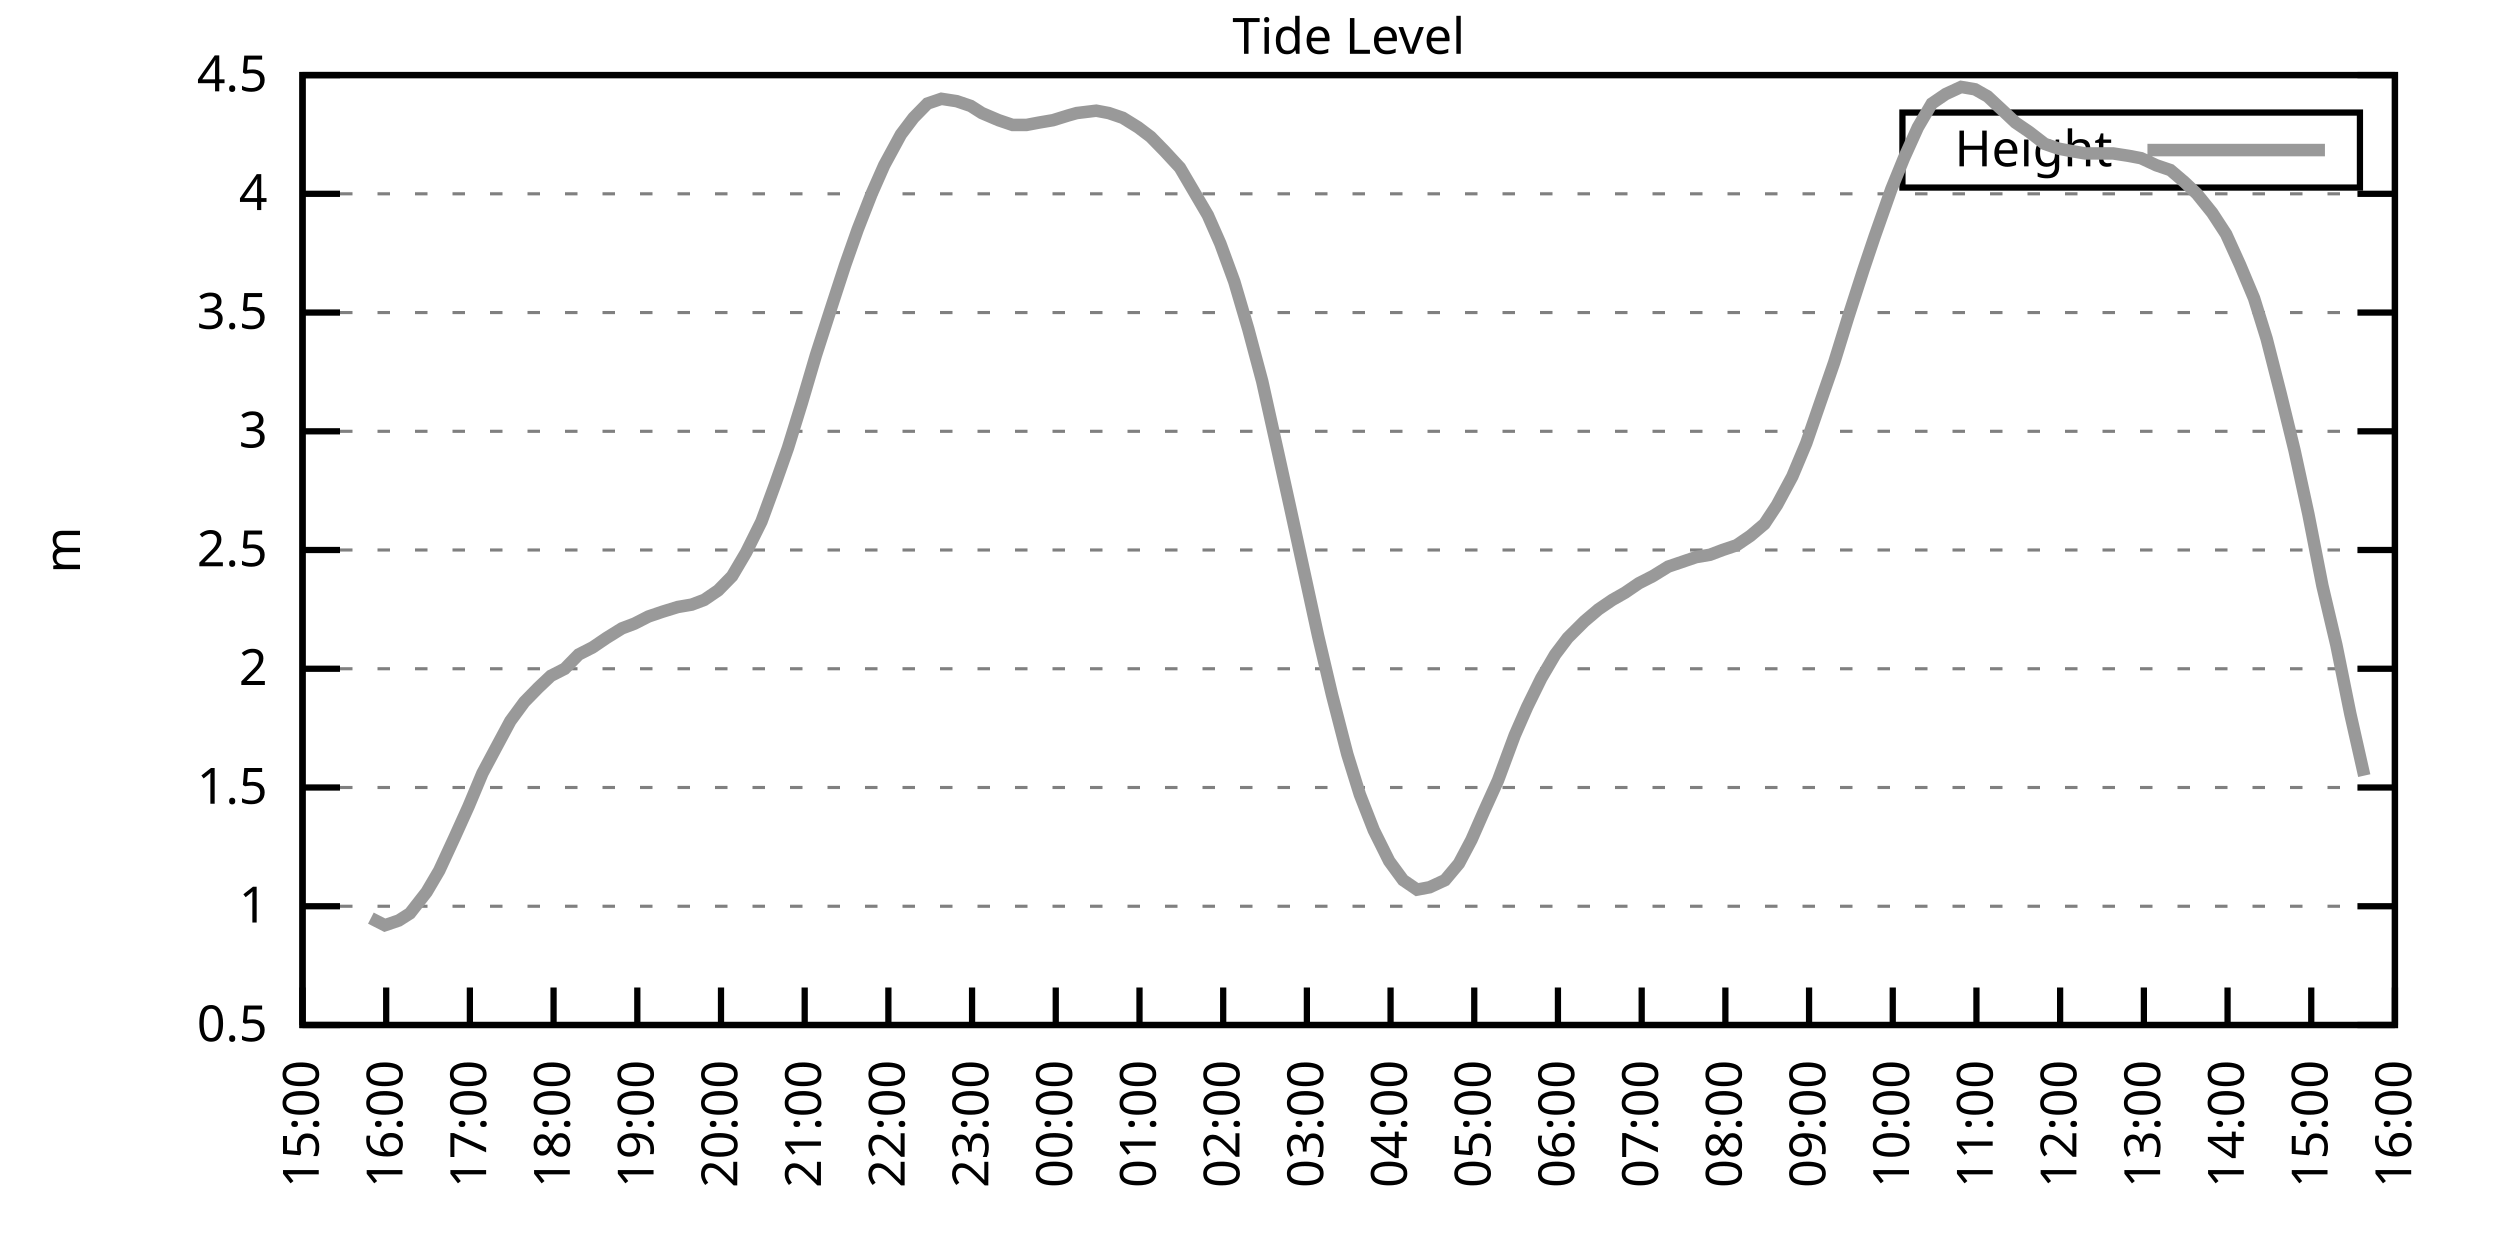
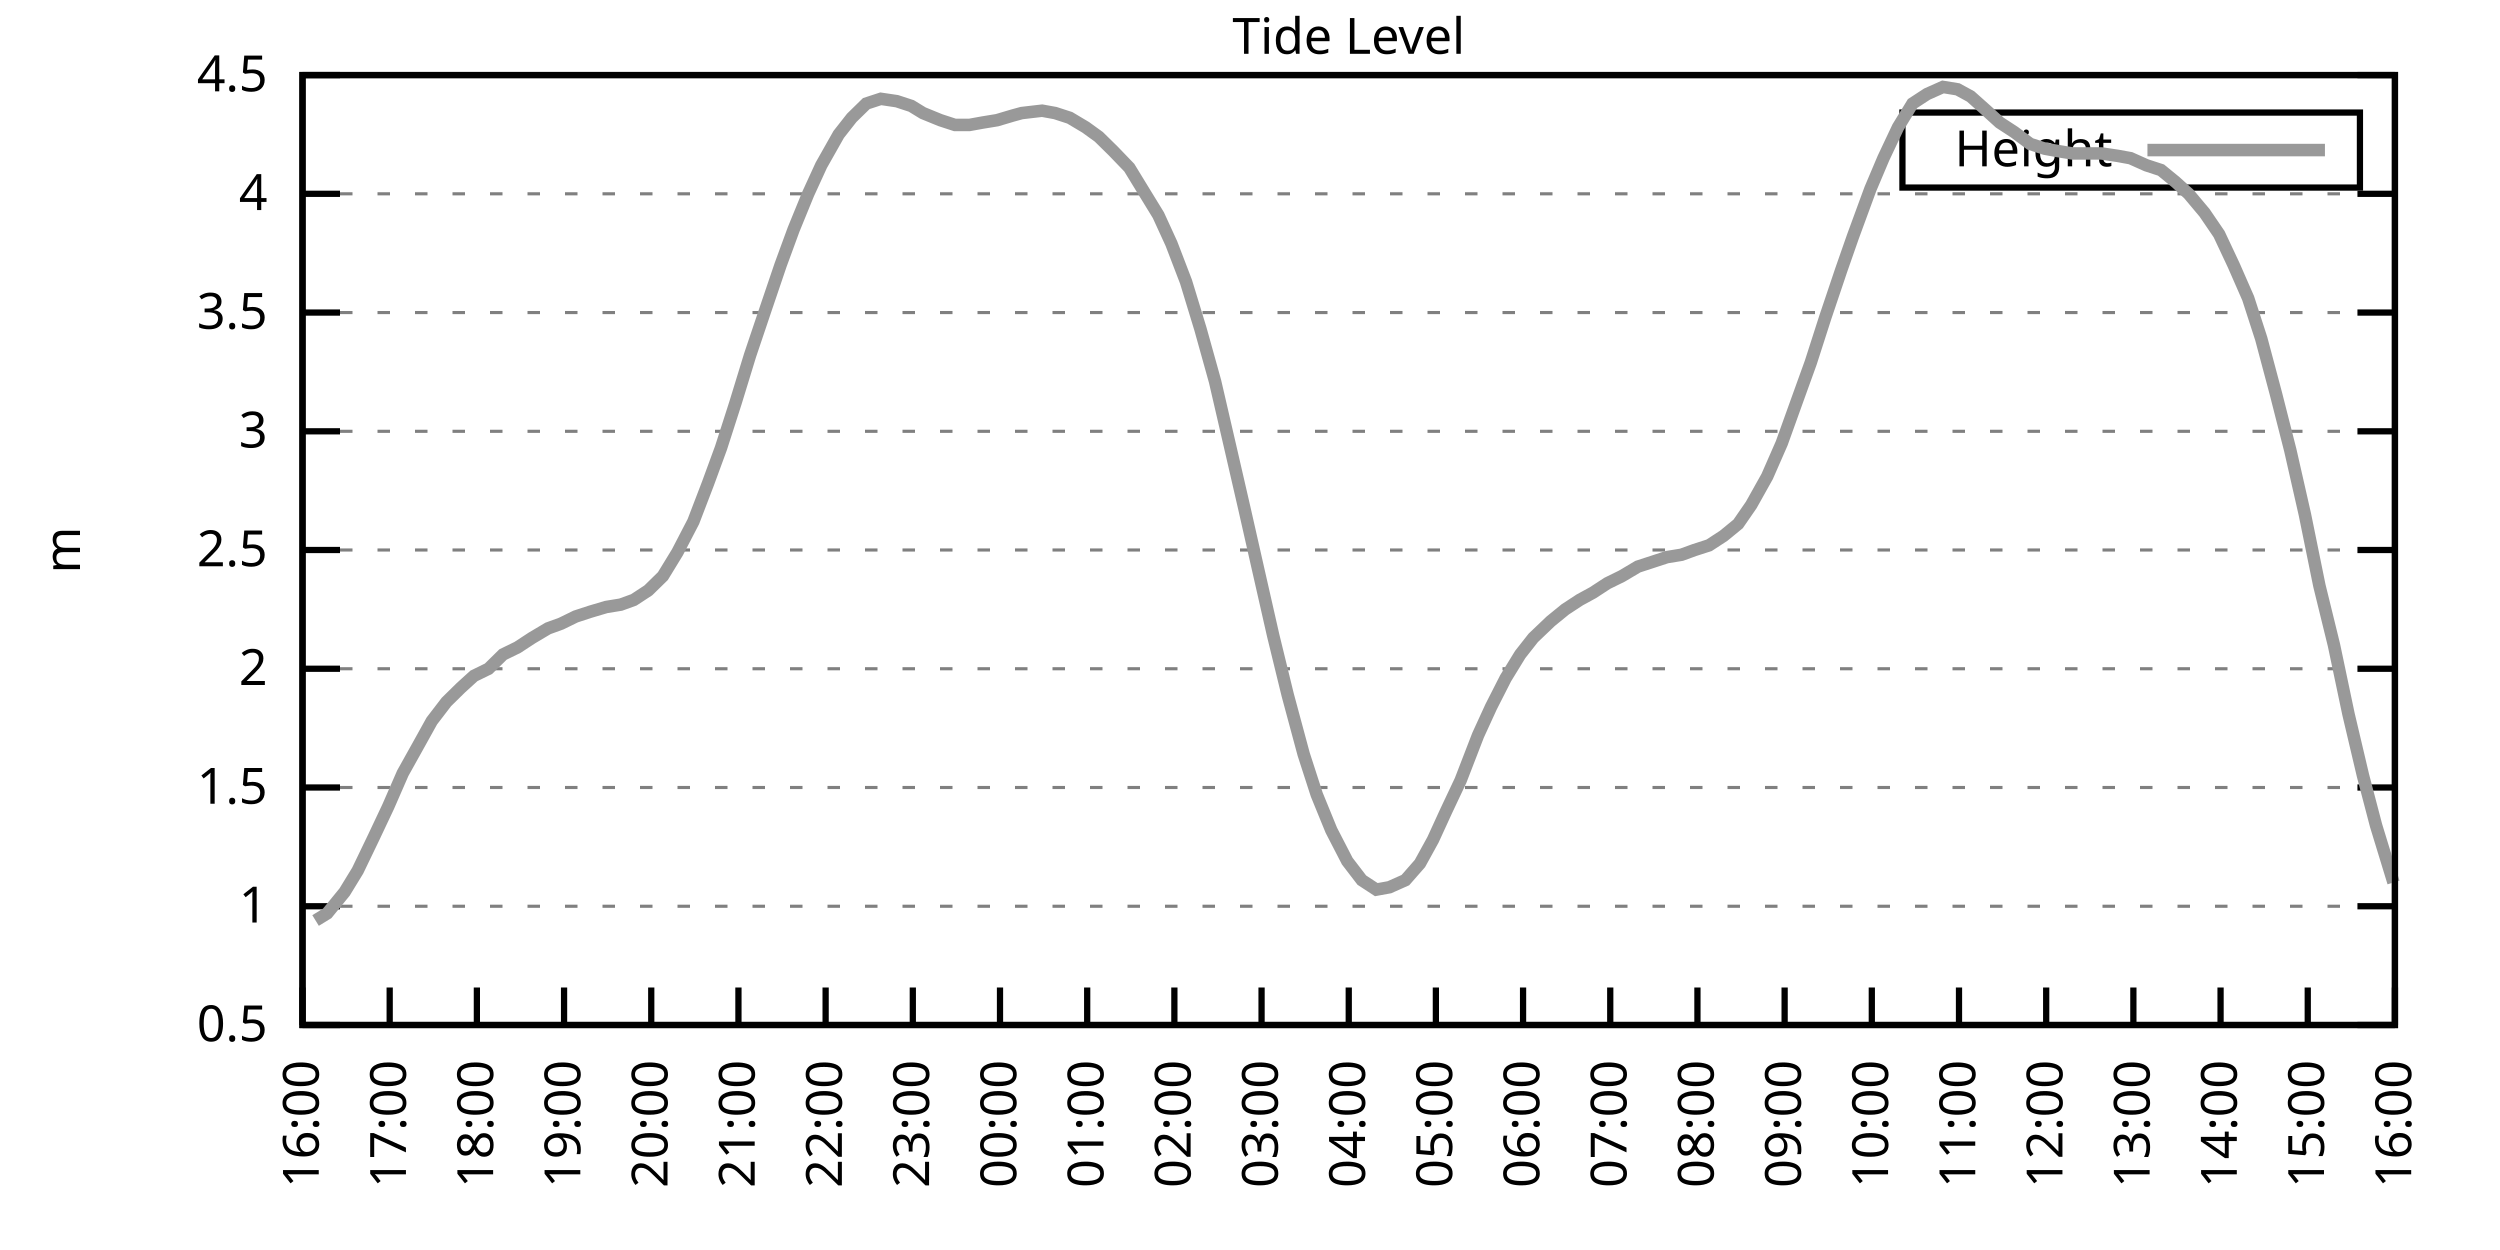
<svg xmlns="http://www.w3.org/2000/svg" xmlns:xlink="http://www.w3.org/1999/xlink" width="400" height="200" viewBox="0 0 400 200">
  <g id="gnuplot_canvas">
    <rect x="0" y="0" width="400" height="200" fill="none" />
    <defs>
      <circle id="gpDot" r="0.5" stroke-width="0.5" stroke="currentColor" />
      <path id="gpPt0" stroke-width="0.333" stroke="currentColor" d="M-1,0 h2 M0,-1 v2" />
      <path id="gpPt1" stroke-width="0.333" stroke="currentColor" d="M-1,-1 L1,1 M1,-1 L-1,1" />
      <path id="gpPt2" stroke-width="0.333" stroke="currentColor" d="M-1,0 L1,0 M0,-1 L0,1 M-1,-1 L1,1 M-1,1 L1,-1" />
      <rect id="gpPt3" stroke-width="0.333" stroke="currentColor" x="-1" y="-1" width="2" height="2" />
      <rect id="gpPt4" stroke-width="0.333" stroke="currentColor" fill="currentColor" x="-1" y="-1" width="2" height="2" />
      <circle id="gpPt5" stroke-width="0.333" stroke="currentColor" cx="0" cy="0" r="1" />
      <use xlink:href="#gpPt5" id="gpPt6" fill="currentColor" stroke="none" />
      <path id="gpPt7" stroke-width="0.333" stroke="currentColor" d="M0,-1.33 L-1.33,0.67 L1.33,0.67 z" />
      <use xlink:href="#gpPt7" id="gpPt8" fill="currentColor" stroke="none" />
      <use xlink:href="#gpPt7" id="gpPt9" stroke="currentColor" transform="rotate(180)" />
      <use xlink:href="#gpPt9" id="gpPt10" fill="currentColor" stroke="none" />
      <use xlink:href="#gpPt3" id="gpPt11" stroke="currentColor" transform="rotate(45)" />
      <use xlink:href="#gpPt11" id="gpPt12" fill="currentColor" stroke="none" />
      <path id="gpPt13" stroke-width="0.333" stroke="currentColor" d="M0,1.330 L1.265,0.411 L0.782,-1.067 L-0.782,-1.076 L-1.265,0.411 z" />
      <use xlink:href="#gpPt13" id="gpPt14" fill="currentColor" stroke="none" />
      <filter id="textbox" filterUnits="objectBoundingBox" x="0" y="0" height="1" width="1">
        <feFlood flood-color="white" flood-opacity="1" result="bgnd" />
        <feComposite in="SourceGraphic" in2="bgnd" operator="atop" />
      </filter>
      <filter id="greybox" filterUnits="objectBoundingBox" x="0" y="0" height="1" width="1">
        <feFlood flood-color="lightgrey" flood-opacity="1" result="grey" />
        <feComposite in="SourceGraphic" in2="grey" operator="atop" />
      </filter>
    </defs>
    <g fill="none" color="white" stroke="currentColor" stroke-width="1.00" stroke-linecap="butt" stroke-linejoin="miter">
</g>
    <g fill="none" color="black" stroke="currentColor" stroke-width="1.00" stroke-linecap="butt" stroke-linejoin="miter">
      <g stroke="none" shape-rendering="crispEdges">
        <polygon fill="rgb(255, 255, 255)" points="48.40,164.00 383.18,164.00 383.18,12.02 48.40,12.02 " />
      </g>
    </g>
    <g fill="none" color="black" stroke="currentColor" stroke-width="1.00" stroke-linecap="butt" stroke-linejoin="miter">
</g>
    <g fill="none" color="black" stroke="black" stroke-width="0.50" stroke-linecap="butt" stroke-linejoin="miter">
</g>
    <g fill="none" color="gray" stroke="currentColor" stroke-width="0.50" stroke-linecap="butt" stroke-linejoin="miter">
      <path stroke="gray" stroke-dasharray="2,4" class="gridline" d="M48.40,164.00 L383.19,164.00  " />
    </g>
    <g fill="none" color="gray" stroke="gray" stroke-width="1.00" stroke-linecap="butt" stroke-linejoin="miter">
</g>
    <g fill="none" color="black" stroke="currentColor" stroke-width="1.00" stroke-linecap="butt" stroke-linejoin="miter">
      <path stroke="black" d="M48.40,164.00 L54.40,164.00 M383.19,164.00 L377.19,164.00  " />
      <g transform="translate(42.80,166.60)" stroke="none" fill="black" font-family="Sans" font-size="8.00" text-anchor="end">
        <text>
          <tspan font-family="Sans"> 0.5</tspan>
        </text>
      </g>
    </g>
    <g fill="none" color="black" stroke="currentColor" stroke-width="1.00" stroke-linecap="butt" stroke-linejoin="miter">
</g>
    <g fill="none" color="black" stroke="black" stroke-width="0.50" stroke-linecap="butt" stroke-linejoin="miter">
</g>
    <g fill="none" color="gray" stroke="currentColor" stroke-width="0.50" stroke-linecap="butt" stroke-linejoin="miter">
      <path stroke="gray" stroke-dasharray="2,4" class="gridline" d="M48.40,145.00 L383.19,145.00  " />
    </g>
    <g fill="none" color="gray" stroke="gray" stroke-width="1.00" stroke-linecap="butt" stroke-linejoin="miter">
</g>
    <g fill="none" color="black" stroke="currentColor" stroke-width="1.00" stroke-linecap="butt" stroke-linejoin="miter">
      <path stroke="black" d="M48.40,145.00 L54.40,145.00 M383.19,145.00 L377.19,145.00  " />
      <g transform="translate(42.80,147.60)" stroke="none" fill="black" font-family="Sans" font-size="8.00" text-anchor="end">
        <text>
          <tspan font-family="Sans"> 1</tspan>
        </text>
      </g>
    </g>
    <g fill="none" color="black" stroke="currentColor" stroke-width="1.00" stroke-linecap="butt" stroke-linejoin="miter">
</g>
    <g fill="none" color="black" stroke="black" stroke-width="0.50" stroke-linecap="butt" stroke-linejoin="miter">
</g>
    <g fill="none" color="gray" stroke="currentColor" stroke-width="0.50" stroke-linecap="butt" stroke-linejoin="miter">
      <path stroke="gray" stroke-dasharray="2,4" class="gridline" d="M48.40,126.00 L383.19,126.00  " />
    </g>
    <g fill="none" color="gray" stroke="gray" stroke-width="1.00" stroke-linecap="butt" stroke-linejoin="miter">
</g>
    <g fill="none" color="black" stroke="currentColor" stroke-width="1.00" stroke-linecap="butt" stroke-linejoin="miter">
      <path stroke="black" d="M48.40,126.00 L54.40,126.00 M383.19,126.00 L377.19,126.00  " />
      <g transform="translate(42.80,128.60)" stroke="none" fill="black" font-family="Sans" font-size="8.00" text-anchor="end">
        <text>
          <tspan font-family="Sans"> 1.5</tspan>
        </text>
      </g>
    </g>
    <g fill="none" color="black" stroke="currentColor" stroke-width="1.00" stroke-linecap="butt" stroke-linejoin="miter">
</g>
    <g fill="none" color="black" stroke="black" stroke-width="0.50" stroke-linecap="butt" stroke-linejoin="miter">
</g>
    <g fill="none" color="gray" stroke="currentColor" stroke-width="0.50" stroke-linecap="butt" stroke-linejoin="miter">
      <path stroke="gray" stroke-dasharray="2,4" class="gridline" d="M48.40,107.00 L383.19,107.00  " />
    </g>
    <g fill="none" color="gray" stroke="gray" stroke-width="1.00" stroke-linecap="butt" stroke-linejoin="miter">
</g>
    <g fill="none" color="black" stroke="currentColor" stroke-width="1.00" stroke-linecap="butt" stroke-linejoin="miter">
      <path stroke="black" d="M48.40,107.00 L54.40,107.00 M383.19,107.00 L377.19,107.00  " />
      <g transform="translate(42.80,109.60)" stroke="none" fill="black" font-family="Sans" font-size="8.00" text-anchor="end">
        <text>
          <tspan font-family="Sans"> 2</tspan>
        </text>
      </g>
    </g>
    <g fill="none" color="black" stroke="currentColor" stroke-width="1.00" stroke-linecap="butt" stroke-linejoin="miter">
</g>
    <g fill="none" color="black" stroke="black" stroke-width="0.50" stroke-linecap="butt" stroke-linejoin="miter">
</g>
    <g fill="none" color="gray" stroke="currentColor" stroke-width="0.50" stroke-linecap="butt" stroke-linejoin="miter">
      <path stroke="gray" stroke-dasharray="2,4" class="gridline" d="M48.40,88.00 L383.19,88.00  " />
    </g>
    <g fill="none" color="gray" stroke="gray" stroke-width="1.00" stroke-linecap="butt" stroke-linejoin="miter">
</g>
    <g fill="none" color="black" stroke="currentColor" stroke-width="1.00" stroke-linecap="butt" stroke-linejoin="miter">
      <path stroke="black" d="M48.40,88.00 L54.40,88.00 M383.19,88.00 L377.19,88.00  " />
      <g transform="translate(42.80,90.60)" stroke="none" fill="black" font-family="Sans" font-size="8.00" text-anchor="end">
        <text>
          <tspan font-family="Sans"> 2.5</tspan>
        </text>
      </g>
    </g>
    <g fill="none" color="black" stroke="currentColor" stroke-width="1.00" stroke-linecap="butt" stroke-linejoin="miter">
</g>
    <g fill="none" color="black" stroke="black" stroke-width="0.50" stroke-linecap="butt" stroke-linejoin="miter">
</g>
    <g fill="none" color="gray" stroke="currentColor" stroke-width="0.50" stroke-linecap="butt" stroke-linejoin="miter">
      <path stroke="gray" stroke-dasharray="2,4" class="gridline" d="M48.40,69.01 L383.19,69.01  " />
    </g>
    <g fill="none" color="gray" stroke="gray" stroke-width="1.00" stroke-linecap="butt" stroke-linejoin="miter">
</g>
    <g fill="none" color="black" stroke="currentColor" stroke-width="1.00" stroke-linecap="butt" stroke-linejoin="miter">
      <path stroke="black" d="M48.40,69.01 L54.40,69.01 M383.19,69.01 L377.19,69.01  " />
      <g transform="translate(42.80,71.61)" stroke="none" fill="black" font-family="Sans" font-size="8.00" text-anchor="end">
        <text>
          <tspan font-family="Sans"> 3</tspan>
        </text>
      </g>
    </g>
    <g fill="none" color="black" stroke="currentColor" stroke-width="1.00" stroke-linecap="butt" stroke-linejoin="miter">
</g>
    <g fill="none" color="black" stroke="black" stroke-width="0.50" stroke-linecap="butt" stroke-linejoin="miter">
</g>
    <g fill="none" color="gray" stroke="currentColor" stroke-width="0.50" stroke-linecap="butt" stroke-linejoin="miter">
      <path stroke="gray" stroke-dasharray="2,4" class="gridline" d="M48.40,50.01 L383.19,50.01  " />
    </g>
    <g fill="none" color="gray" stroke="gray" stroke-width="1.00" stroke-linecap="butt" stroke-linejoin="miter">
</g>
    <g fill="none" color="black" stroke="currentColor" stroke-width="1.00" stroke-linecap="butt" stroke-linejoin="miter">
      <path stroke="black" d="M48.40,50.01 L54.40,50.01 M383.19,50.01 L377.19,50.01  " />
      <g transform="translate(42.80,52.61)" stroke="none" fill="black" font-family="Sans" font-size="8.00" text-anchor="end">
        <text>
          <tspan font-family="Sans"> 3.5</tspan>
        </text>
      </g>
    </g>
    <g fill="none" color="black" stroke="currentColor" stroke-width="1.00" stroke-linecap="butt" stroke-linejoin="miter">
</g>
    <g fill="none" color="black" stroke="black" stroke-width="0.50" stroke-linecap="butt" stroke-linejoin="miter">
</g>
    <g fill="none" color="gray" stroke="currentColor" stroke-width="0.50" stroke-linecap="butt" stroke-linejoin="miter">
      <path stroke="gray" stroke-dasharray="2,4" class="gridline" d="M48.40,31.01 L383.19,31.01  " />
    </g>
    <g fill="none" color="gray" stroke="gray" stroke-width="1.00" stroke-linecap="butt" stroke-linejoin="miter">
</g>
    <g fill="none" color="black" stroke="currentColor" stroke-width="1.00" stroke-linecap="butt" stroke-linejoin="miter">
      <path stroke="black" d="M48.40,31.01 L54.40,31.01 M383.19,31.01 L377.19,31.01  " />
      <g transform="translate(42.80,33.61)" stroke="none" fill="black" font-family="Sans" font-size="8.00" text-anchor="end">
        <text>
          <tspan font-family="Sans"> 4</tspan>
        </text>
      </g>
    </g>
    <g fill="none" color="black" stroke="currentColor" stroke-width="1.00" stroke-linecap="butt" stroke-linejoin="miter">
</g>
    <g fill="none" color="black" stroke="black" stroke-width="0.50" stroke-linecap="butt" stroke-linejoin="miter">
</g>
    <g fill="none" color="gray" stroke="currentColor" stroke-width="0.50" stroke-linecap="butt" stroke-linejoin="miter">
      <path stroke="gray" stroke-dasharray="2,4" class="gridline" d="M48.40,12.01 L383.19,12.01  " />
    </g>
    <g fill="none" color="gray" stroke="gray" stroke-width="1.00" stroke-linecap="butt" stroke-linejoin="miter">
</g>
    <g fill="none" color="black" stroke="currentColor" stroke-width="1.00" stroke-linecap="butt" stroke-linejoin="miter">
      <path stroke="black" d="M48.40,12.01 L54.40,12.01 M383.19,12.01 L377.19,12.01  " />
      <g transform="translate(42.80,14.61)" stroke="none" fill="black" font-family="Sans" font-size="8.00" text-anchor="end">
        <text>
          <tspan font-family="Sans"> 4.5</tspan>
        </text>
      </g>
    </g>
    <g fill="none" color="black" stroke="currentColor" stroke-width="1.00" stroke-linecap="butt" stroke-linejoin="miter">
      <path stroke="black" d="M48.40,164.00 L48.40,158.00  " />
      <g transform="translate(51.00,169.60) rotate(270.00)" stroke="none" fill="black" font-family="Sans" font-size="8.00" text-anchor="end">
        <text>
-           <tspan font-family="Sans">15:00</tspan>
-         </text>
-       </g>
-     </g>
-     <g fill="none" color="black" stroke="currentColor" stroke-width="1.00" stroke-linecap="butt" stroke-linejoin="miter">
-       <path stroke="black" d="M61.79,164.00 L61.79,158.00  " />
-       <g transform="translate(64.39,169.60) rotate(270.00)" stroke="none" fill="black" font-family="Sans" font-size="8.00" text-anchor="end">
-         <text>
          <tspan font-family="Sans">16:00</tspan>
        </text>
      </g>
    </g>
    <g fill="none" color="black" stroke="currentColor" stroke-width="1.00" stroke-linecap="butt" stroke-linejoin="miter">
-       <path stroke="black" d="M75.18,164.00 L75.18,158.00  " />
-       <g transform="translate(77.78,169.60) rotate(270.00)" stroke="none" fill="black" font-family="Sans" font-size="8.00" text-anchor="end">
+       <path stroke="black" d="M62.35,164.00 L62.35,158.00  " />
+       <g transform="translate(64.95,169.60) rotate(270.00)" stroke="none" fill="black" font-family="Sans" font-size="8.00" text-anchor="end">
        <text>
          <tspan font-family="Sans">17:00</tspan>
        </text>
      </g>
    </g>
    <g fill="none" color="black" stroke="currentColor" stroke-width="1.00" stroke-linecap="butt" stroke-linejoin="miter">
-       <path stroke="black" d="M88.57,164.00 L88.57,158.00  " />
-       <g transform="translate(91.17,169.60) rotate(270.00)" stroke="none" fill="black" font-family="Sans" font-size="8.00" text-anchor="end">
+       <path stroke="black" d="M76.30,164.00 L76.30,158.00  " />
+       <g transform="translate(78.90,169.60) rotate(270.00)" stroke="none" fill="black" font-family="Sans" font-size="8.00" text-anchor="end">
        <text>
          <tspan font-family="Sans">18:00</tspan>
        </text>
      </g>
    </g>
    <g fill="none" color="black" stroke="currentColor" stroke-width="1.00" stroke-linecap="butt" stroke-linejoin="miter">
-       <path stroke="black" d="M101.97,164.00 L101.97,158.00  " />
-       <g transform="translate(104.57,169.60) rotate(270.00)" stroke="none" fill="black" font-family="Sans" font-size="8.00" text-anchor="end">
+       <path stroke="black" d="M90.25,164.00 L90.25,158.00  " />
+       <g transform="translate(92.85,169.60) rotate(270.00)" stroke="none" fill="black" font-family="Sans" font-size="8.00" text-anchor="end">
        <text>
          <tspan font-family="Sans">19:00</tspan>
        </text>
      </g>
    </g>
    <g fill="none" color="black" stroke="currentColor" stroke-width="1.00" stroke-linecap="butt" stroke-linejoin="miter">
-       <path stroke="black" d="M115.36,164.00 L115.36,158.00  " />
-       <g transform="translate(117.96,169.60) rotate(270.00)" stroke="none" fill="black" font-family="Sans" font-size="8.00" text-anchor="end">
+       <path stroke="black" d="M104.20,164.00 L104.20,158.00  " />
+       <g transform="translate(106.80,169.60) rotate(270.00)" stroke="none" fill="black" font-family="Sans" font-size="8.00" text-anchor="end">
        <text>
          <tspan font-family="Sans">20:00</tspan>
        </text>
      </g>
    </g>
    <g fill="none" color="black" stroke="currentColor" stroke-width="1.00" stroke-linecap="butt" stroke-linejoin="miter">
-       <path stroke="black" d="M128.75,164.00 L128.75,158.00  " />
-       <g transform="translate(131.35,169.60) rotate(270.00)" stroke="none" fill="black" font-family="Sans" font-size="8.00" text-anchor="end">
+       <path stroke="black" d="M118.15,164.00 L118.15,158.00  " />
+       <g transform="translate(120.75,169.60) rotate(270.00)" stroke="none" fill="black" font-family="Sans" font-size="8.00" text-anchor="end">
        <text>
          <tspan font-family="Sans">21:00</tspan>
        </text>
      </g>
    </g>
    <g fill="none" color="black" stroke="currentColor" stroke-width="1.00" stroke-linecap="butt" stroke-linejoin="miter">
-       <path stroke="black" d="M142.14,164.00 L142.14,158.00  " />
-       <g transform="translate(144.74,169.60) rotate(270.00)" stroke="none" fill="black" font-family="Sans" font-size="8.00" text-anchor="end">
+       <path stroke="black" d="M132.10,164.00 L132.10,158.00  " />
+       <g transform="translate(134.70,169.60) rotate(270.00)" stroke="none" fill="black" font-family="Sans" font-size="8.00" text-anchor="end">
        <text>
          <tspan font-family="Sans">22:00</tspan>
        </text>
      </g>
    </g>
    <g fill="none" color="black" stroke="currentColor" stroke-width="1.00" stroke-linecap="butt" stroke-linejoin="miter">
-       <path stroke="black" d="M155.53,164.00 L155.53,158.00  " />
-       <g transform="translate(158.13,169.60) rotate(270.00)" stroke="none" fill="black" font-family="Sans" font-size="8.00" text-anchor="end">
+       <path stroke="black" d="M146.05,164.00 L146.05,158.00  " />
+       <g transform="translate(148.65,169.60) rotate(270.00)" stroke="none" fill="black" font-family="Sans" font-size="8.00" text-anchor="end">
        <text>
          <tspan font-family="Sans">23:00</tspan>
        </text>
      </g>
    </g>
    <g fill="none" color="black" stroke="currentColor" stroke-width="1.00" stroke-linecap="butt" stroke-linejoin="miter">
-       <path stroke="black" d="M168.92,164.00 L168.92,158.00  " />
-       <g transform="translate(171.52,169.60) rotate(270.00)" stroke="none" fill="black" font-family="Sans" font-size="8.00" text-anchor="end">
+       <path stroke="black" d="M160.00,164.00 L160.00,158.00  " />
+       <g transform="translate(162.60,169.60) rotate(270.00)" stroke="none" fill="black" font-family="Sans" font-size="8.00" text-anchor="end">
        <text>
          <tspan font-family="Sans">00:00</tspan>
        </text>
      </g>
    </g>
    <g fill="none" color="black" stroke="currentColor" stroke-width="1.00" stroke-linecap="butt" stroke-linejoin="miter">
-       <path stroke="black" d="M182.32,164.00 L182.32,158.00  " />
-       <g transform="translate(184.92,169.60) rotate(270.00)" stroke="none" fill="black" font-family="Sans" font-size="8.00" text-anchor="end">
+       <path stroke="black" d="M173.95,164.00 L173.95,158.00  " />
+       <g transform="translate(176.55,169.60) rotate(270.00)" stroke="none" fill="black" font-family="Sans" font-size="8.00" text-anchor="end">
        <text>
          <tspan font-family="Sans">01:00</tspan>
        </text>
      </g>
    </g>
    <g fill="none" color="black" stroke="currentColor" stroke-width="1.00" stroke-linecap="butt" stroke-linejoin="miter">
-       <path stroke="black" d="M195.71,164.00 L195.71,158.00  " />
-       <g transform="translate(198.31,169.60) rotate(270.00)" stroke="none" fill="black" font-family="Sans" font-size="8.00" text-anchor="end">
+       <path stroke="black" d="M187.90,164.00 L187.90,158.00  " />
+       <g transform="translate(190.50,169.60) rotate(270.00)" stroke="none" fill="black" font-family="Sans" font-size="8.00" text-anchor="end">
        <text>
          <tspan font-family="Sans">02:00</tspan>
        </text>
      </g>
    </g>
    <g fill="none" color="black" stroke="currentColor" stroke-width="1.00" stroke-linecap="butt" stroke-linejoin="miter">
-       <path stroke="black" d="M209.10,164.00 L209.10,158.00  " />
-       <g transform="translate(211.70,169.60) rotate(270.00)" stroke="none" fill="black" font-family="Sans" font-size="8.00" text-anchor="end">
+       <path stroke="black" d="M201.85,164.00 L201.85,158.00  " />
+       <g transform="translate(204.45,169.60) rotate(270.00)" stroke="none" fill="black" font-family="Sans" font-size="8.00" text-anchor="end">
        <text>
          <tspan font-family="Sans">03:00</tspan>
        </text>
      </g>
    </g>
    <g fill="none" color="black" stroke="currentColor" stroke-width="1.00" stroke-linecap="butt" stroke-linejoin="miter">
-       <path stroke="black" d="M222.49,164.00 L222.49,158.00  " />
-       <g transform="translate(225.09,169.60) rotate(270.00)" stroke="none" fill="black" font-family="Sans" font-size="8.00" text-anchor="end">
+       <path stroke="black" d="M215.80,164.00 L215.80,158.00  " />
+       <g transform="translate(218.40,169.60) rotate(270.00)" stroke="none" fill="black" font-family="Sans" font-size="8.00" text-anchor="end">
        <text>
          <tspan font-family="Sans">04:00</tspan>
        </text>
      </g>
    </g>
    <g fill="none" color="black" stroke="currentColor" stroke-width="1.00" stroke-linecap="butt" stroke-linejoin="miter">
-       <path stroke="black" d="M235.88,164.00 L235.88,158.00  " />
-       <g transform="translate(238.48,169.60) rotate(270.00)" stroke="none" fill="black" font-family="Sans" font-size="8.00" text-anchor="end">
+       <path stroke="black" d="M229.74,164.00 L229.74,158.00  " />
+       <g transform="translate(232.34,169.60) rotate(270.00)" stroke="none" fill="black" font-family="Sans" font-size="8.00" text-anchor="end">
        <text>
          <tspan font-family="Sans">05:00</tspan>
        </text>
      </g>
    </g>
    <g fill="none" color="black" stroke="currentColor" stroke-width="1.00" stroke-linecap="butt" stroke-linejoin="miter">
-       <path stroke="black" d="M249.27,164.00 L249.27,158.00  " />
-       <g transform="translate(251.87,169.60) rotate(270.00)" stroke="none" fill="black" font-family="Sans" font-size="8.00" text-anchor="end">
+       <path stroke="black" d="M243.69,164.00 L243.69,158.00  " />
+       <g transform="translate(246.29,169.60) rotate(270.00)" stroke="none" fill="black" font-family="Sans" font-size="8.00" text-anchor="end">
        <text>
          <tspan font-family="Sans">06:00</tspan>
        </text>
      </g>
    </g>
    <g fill="none" color="black" stroke="currentColor" stroke-width="1.00" stroke-linecap="butt" stroke-linejoin="miter">
-       <path stroke="black" d="M262.67,164.00 L262.67,158.00  " />
-       <g transform="translate(265.27,169.60) rotate(270.00)" stroke="none" fill="black" font-family="Sans" font-size="8.00" text-anchor="end">
+       <path stroke="black" d="M257.64,164.00 L257.64,158.00  " />
+       <g transform="translate(260.24,169.60) rotate(270.00)" stroke="none" fill="black" font-family="Sans" font-size="8.00" text-anchor="end">
        <text>
          <tspan font-family="Sans">07:00</tspan>
        </text>
      </g>
    </g>
    <g fill="none" color="black" stroke="currentColor" stroke-width="1.00" stroke-linecap="butt" stroke-linejoin="miter">
-       <path stroke="black" d="M276.06,164.00 L276.06,158.00  " />
-       <g transform="translate(278.66,169.60) rotate(270.00)" stroke="none" fill="black" font-family="Sans" font-size="8.00" text-anchor="end">
+       <path stroke="black" d="M271.59,164.00 L271.59,158.00  " />
+       <g transform="translate(274.19,169.60) rotate(270.00)" stroke="none" fill="black" font-family="Sans" font-size="8.00" text-anchor="end">
        <text>
          <tspan font-family="Sans">08:00</tspan>
        </text>
      </g>
    </g>
    <g fill="none" color="black" stroke="currentColor" stroke-width="1.00" stroke-linecap="butt" stroke-linejoin="miter">
-       <path stroke="black" d="M289.45,164.00 L289.45,158.00  " />
-       <g transform="translate(292.05,169.60) rotate(270.00)" stroke="none" fill="black" font-family="Sans" font-size="8.00" text-anchor="end">
+       <path stroke="black" d="M285.54,164.00 L285.54,158.00  " />
+       <g transform="translate(288.14,169.60) rotate(270.00)" stroke="none" fill="black" font-family="Sans" font-size="8.00" text-anchor="end">
        <text>
          <tspan font-family="Sans">09:00</tspan>
        </text>
      </g>
    </g>
    <g fill="none" color="black" stroke="currentColor" stroke-width="1.00" stroke-linecap="butt" stroke-linejoin="miter">
-       <path stroke="black" d="M302.84,164.00 L302.84,158.00  " />
-       <g transform="translate(305.44,169.60) rotate(270.00)" stroke="none" fill="black" font-family="Sans" font-size="8.00" text-anchor="end">
+       <path stroke="black" d="M299.49,164.00 L299.49,158.00  " />
+       <g transform="translate(302.09,169.60) rotate(270.00)" stroke="none" fill="black" font-family="Sans" font-size="8.00" text-anchor="end">
        <text>
          <tspan font-family="Sans">10:00</tspan>
        </text>
      </g>
    </g>
    <g fill="none" color="black" stroke="currentColor" stroke-width="1.00" stroke-linecap="butt" stroke-linejoin="miter">
-       <path stroke="black" d="M316.23,164.00 L316.23,158.00  " />
-       <g transform="translate(318.83,169.60) rotate(270.00)" stroke="none" fill="black" font-family="Sans" font-size="8.00" text-anchor="end">
+       <path stroke="black" d="M313.44,164.00 L313.44,158.00  " />
+       <g transform="translate(316.04,169.60) rotate(270.00)" stroke="none" fill="black" font-family="Sans" font-size="8.00" text-anchor="end">
        <text>
          <tspan font-family="Sans">11:00</tspan>
        </text>
      </g>
    </g>
    <g fill="none" color="black" stroke="currentColor" stroke-width="1.00" stroke-linecap="butt" stroke-linejoin="miter">
-       <path stroke="black" d="M329.62,164.00 L329.62,158.00  " />
-       <g transform="translate(332.22,169.60) rotate(270.00)" stroke="none" fill="black" font-family="Sans" font-size="8.00" text-anchor="end">
+       <path stroke="black" d="M327.39,164.00 L327.39,158.00  " />
+       <g transform="translate(329.99,169.60) rotate(270.00)" stroke="none" fill="black" font-family="Sans" font-size="8.00" text-anchor="end">
        <text>
          <tspan font-family="Sans">12:00</tspan>
        </text>
      </g>
    </g>
    <g fill="none" color="black" stroke="currentColor" stroke-width="1.00" stroke-linecap="butt" stroke-linejoin="miter">
-       <path stroke="black" d="M343.02,164.00 L343.02,158.00  " />
-       <g transform="translate(345.62,169.60) rotate(270.00)" stroke="none" fill="black" font-family="Sans" font-size="8.00" text-anchor="end">
+       <path stroke="black" d="M341.34,164.00 L341.34,158.00  " />
+       <g transform="translate(343.94,169.60) rotate(270.00)" stroke="none" fill="black" font-family="Sans" font-size="8.00" text-anchor="end">
        <text>
          <tspan font-family="Sans">13:00</tspan>
        </text>
      </g>
    </g>
    <g fill="none" color="black" stroke="currentColor" stroke-width="1.00" stroke-linecap="butt" stroke-linejoin="miter">
-       <path stroke="black" d="M356.41,164.00 L356.41,158.00  " />
-       <g transform="translate(359.01,169.60) rotate(270.00)" stroke="none" fill="black" font-family="Sans" font-size="8.00" text-anchor="end">
+       <path stroke="black" d="M355.29,164.00 L355.29,158.00  " />
+       <g transform="translate(357.89,169.60) rotate(270.00)" stroke="none" fill="black" font-family="Sans" font-size="8.00" text-anchor="end">
        <text>
          <tspan font-family="Sans">14:00</tspan>
        </text>
      </g>
    </g>
    <g fill="none" color="black" stroke="currentColor" stroke-width="1.00" stroke-linecap="butt" stroke-linejoin="miter">
-       <path stroke="black" d="M369.80,164.00 L369.80,158.00  " />
-       <g transform="translate(372.40,169.60) rotate(270.00)" stroke="none" fill="black" font-family="Sans" font-size="8.00" text-anchor="end">
+       <path stroke="black" d="M369.24,164.00 L369.24,158.00  " />
+       <g transform="translate(371.84,169.60) rotate(270.00)" stroke="none" fill="black" font-family="Sans" font-size="8.00" text-anchor="end">
        <text>
          <tspan font-family="Sans">15:00</tspan>
        </text>
      </g>
    </g>
    <g fill="none" color="black" stroke="currentColor" stroke-width="1.00" stroke-linecap="butt" stroke-linejoin="miter">
      <path stroke="black" d="M383.19,164.00 L383.19,158.00  " />
      <g transform="translate(385.79,169.60) rotate(270.00)" stroke="none" fill="black" font-family="Sans" font-size="8.00" text-anchor="end">
        <text>
          <tspan font-family="Sans">16:00</tspan>
        </text>
      </g>
    </g>
    <g fill="none" color="black" stroke="currentColor" stroke-width="1.00" stroke-linecap="butt" stroke-linejoin="miter">
</g>
    <g fill="none" color="black" stroke="currentColor" stroke-width="1.00" stroke-linecap="butt" stroke-linejoin="miter">
      <path stroke="black" d="M48.40,12.01 L48.40,164.00 L383.19,164.00 L383.19,12.01 L48.40,12.01 Z  " />
    </g>
    <g fill="none" color="black" stroke="currentColor" stroke-width="1.00" stroke-linecap="butt" stroke-linejoin="miter">
</g>
    <g fill="none" color="black" stroke="currentColor" stroke-width="1.00" stroke-linecap="butt" stroke-linejoin="miter">
      <path stroke="black" d="M304.39,30.01 L304.39,18.01 L377.59,18.01 L377.59,30.01 L304.39,30.01 Z  " />
    </g>
    <g id="Tide_level_plot_1">
      <g fill="none" color="white" stroke="black" stroke-width="2.00" stroke-linecap="butt" stroke-linejoin="miter">
</g>
      <g fill="none" color="black" stroke="currentColor" stroke-width="2.00" stroke-linecap="butt" stroke-linejoin="miter">
        <g transform="translate(337.99,26.61)" stroke="none" fill="black" font-family="Sans" font-size="8.00" text-anchor="end">
          <text>
            <tspan font-family="Sans">Height</tspan>
          </text>
        </g>
      </g>
      <g fill="none" color="black" stroke="currentColor" stroke-width="2.00" stroke-linecap="butt" stroke-linejoin="miter">
-         <path stroke="rgb(153, 153, 153)" d="M343.59,24.01 L371.99,24.01 M59.34,146.90 L61.57,148.04 L63.80,147.28 L65.59,146.14 L68.26,142.72 L70.27,139.30   L72.73,133.98 L74.96,129.04 L77.19,123.72 L79.42,119.54 L81.66,115.36 L83.89,112.32 L86.12,110.04 L88.13,108.14   L90.36,107.00 L92.59,104.72 L94.82,103.58 L97.06,102.06 L99.51,100.54 L101.52,99.78 L103.75,98.64 L105.98,97.88   L108.44,97.12 L110.67,96.74 L112.68,95.98 L114.91,94.46 L117.14,92.18 L119.38,88.38 L121.83,83.45 L124.06,77.37   L126.07,71.67 L128.30,64.45 L130.54,56.85 L132.99,49.25 L135.22,42.41 L137.23,36.71 L139.46,31.01 L141.47,26.45   L144.15,21.51 L146.16,18.85 L148.39,16.57 L150.62,15.81 L153.08,16.19 L155.31,16.95 L157.10,18.09 L159.77,19.23   L162.01,19.99 L164.24,19.99 L166.25,19.61 L168.48,19.23 L170.93,18.47 L172.27,18.09 L175.40,17.71 L177.41,18.09   L179.64,18.85 L182.09,20.37 L184.10,21.89 L186.33,24.17 L188.79,26.83 L190.80,30.25 L193.25,34.43 L195.26,38.99   L197.49,45.07 L199.73,52.67 L201.96,61.03 L204.41,72.05 L206.42,81.17 L208.65,91.42 L210.88,101.68 L213.12,111.18   L215.57,120.68 L217.58,127.14 L219.81,132.84 L222.27,137.78 L224.50,140.82 L226.73,142.34 L228.74,141.96 L231.20,140.82   L233.43,138.16 L235.44,134.36 L237.44,129.80 L239.68,124.86 L242.36,117.64 L244.36,113.08 L246.60,108.52 L248.83,104.72   L250.84,102.06 L253.51,99.40 L255.75,97.50 L257.98,95.98 L259.99,94.84 L262.22,93.32 L264.45,92.18 L266.91,90.66   L269.14,89.90 L271.37,89.14 L273.60,88.76 L275.61,88.00 L277.84,87.25 L280.07,85.73 L282.31,83.83 L284.32,80.79   L286.77,76.23 L289.00,70.91 L291.23,64.45 L293.47,57.99 L295.70,50.77 L298.15,43.17 L299.94,37.85 L302.62,30.25   L304.63,25.31 L306.86,20.37 L309.09,16.57 L311.32,15.05 L313.78,13.91 L316.01,14.29 L318.02,15.43 L320.47,17.71   L322.48,19.61 L324.71,21.13 L327.17,23.03 L329.40,23.79 L331.41,24.17 L333.64,24.55 L336.10,24.55 L338.10,24.55   L340.56,24.93 L342.57,25.31 L345.02,26.45 L347.26,27.21 L349.49,29.11 L351.50,31.01 L353.95,34.05 L356.18,37.47   L358.42,42.41 L360.65,47.73 L362.66,54.19 L364.89,62.93 L367.12,72.05 L369.35,82.31 L371.58,93.70 L373.82,103.20   L376.05,114.22 L378.28,124.10  " />
+         <path stroke="rgb(153, 153, 153)" d="M343.59,24.01 L371.99,24.01 M50.49,147.28 L52.35,146.14 L55.14,142.72 L57.23,139.30 L59.79,133.98 L62.12,129.04   L64.44,123.72 L66.77,119.54 L69.09,115.36 L71.42,112.32 L73.74,110.04 L75.83,108.14 L78.16,107.00 L80.48,104.72   L82.81,103.58 L85.13,102.06 L87.69,100.54 L89.78,99.78 L92.11,98.64 L94.43,97.88 L96.99,97.12 L99.32,96.74   L101.41,95.98 L103.73,94.46 L106.06,92.18 L108.38,88.38 L110.94,83.45 L113.27,77.37 L115.36,71.67 L117.68,64.45   L120.01,56.85 L122.57,49.25 L124.89,42.41 L126.98,36.71 L129.31,31.01 L131.40,26.45 L134.19,21.51 L136.28,18.85   L138.61,16.57 L140.93,15.81 L143.49,16.19 L145.81,16.95 L147.67,18.09 L150.46,19.23 L152.79,19.99 L155.11,19.99   L157.21,19.61 L159.53,19.23 L162.09,18.47 L163.48,18.09 L166.74,17.71 L168.83,18.09 L171.16,18.85 L173.71,20.37   L175.81,21.89 L178.13,24.17 L180.69,26.83 L182.78,30.25 L185.34,34.43 L187.43,38.99 L189.76,45.07 L192.08,52.67   L194.41,61.03 L196.96,72.05 L199.06,81.17 L201.38,91.42 L203.71,101.68 L206.03,111.18 L208.59,120.68 L210.68,127.14   L213.01,132.84 L215.56,137.78 L217.89,140.82 L220.21,142.34 L222.30,141.96 L224.86,140.82 L227.19,138.16 L229.28,134.36   L231.37,129.80 L233.70,124.86 L236.49,117.64 L238.58,113.08 L240.90,108.52 L243.23,104.72 L245.32,102.06 L248.11,99.40   L250.44,97.50 L252.76,95.98 L254.85,94.84 L257.18,93.32 L259.50,92.18 L262.06,90.66 L264.39,89.90 L266.71,89.14   L269.04,88.76 L271.13,88.00 L273.45,87.25 L275.78,85.73 L278.10,83.83 L280.20,80.79 L282.75,76.23 L285.08,70.91   L287.40,64.45 L289.73,57.99 L292.05,50.77 L294.61,43.17 L296.47,37.85 L299.26,30.25 L301.35,25.31 L303.68,20.37   L306.00,16.57 L308.33,15.05 L310.88,13.91 L313.21,14.29 L315.30,15.43 L317.86,17.71 L319.95,19.61 L322.28,21.13   L324.83,23.03 L327.16,23.79 L329.25,24.17 L331.58,24.55 L334.13,24.55 L336.23,24.55 L338.78,24.93 L340.88,25.31   L343.43,26.45 L345.76,27.21 L348.08,29.11 L350.18,31.01 L352.73,34.05 L355.06,37.47 L357.38,42.41 L359.71,47.73   L361.80,54.19 L364.13,62.93 L366.45,72.05 L368.78,82.31 L371.10,93.70 L373.43,103.20 L375.75,114.22 L378.08,124.10   L380.17,132.08 L382.96,141.20  " />
      </g>
    </g>
    <g fill="none" color="black" stroke="currentColor" stroke-width="2.00" stroke-linecap="butt" stroke-linejoin="miter">
</g>
    <g fill="none" color="black" stroke="black" stroke-width="1.00" stroke-linecap="butt" stroke-linejoin="miter">
</g>
    <g fill="none" color="black" stroke="currentColor" stroke-width="1.00" stroke-linecap="butt" stroke-linejoin="miter">
      <path stroke="black" d="M48.40,12.01 L48.40,164.00 L383.19,164.00 L383.19,12.01 L48.40,12.01 Z  " />
      <g transform="translate(12.80,88.01) rotate(270.00)" stroke="none" fill="black" font-family="Sans" font-size="8.00" text-anchor="middle">
        <text>
          <tspan font-family="Sans">m</tspan>
        </text>
      </g>
    </g>
    <g fill="none" color="black" stroke="currentColor" stroke-width="1.00" stroke-linecap="butt" stroke-linejoin="miter">
</g>
    <g fill="none" color="black" stroke="currentColor" stroke-width="1.00" stroke-linecap="butt" stroke-linejoin="miter">
      <g transform="translate(215.79,8.61)" stroke="none" fill="black" font-family="Sans" font-size="8.00" text-anchor="middle">
        <text>
          <tspan font-family="Sans">Tide Level</tspan>
        </text>
      </g>
    </g>
    <g fill="none" color="black" stroke="currentColor" stroke-width="1.00" stroke-linecap="butt" stroke-linejoin="miter">
</g>
  </g>
</svg>
